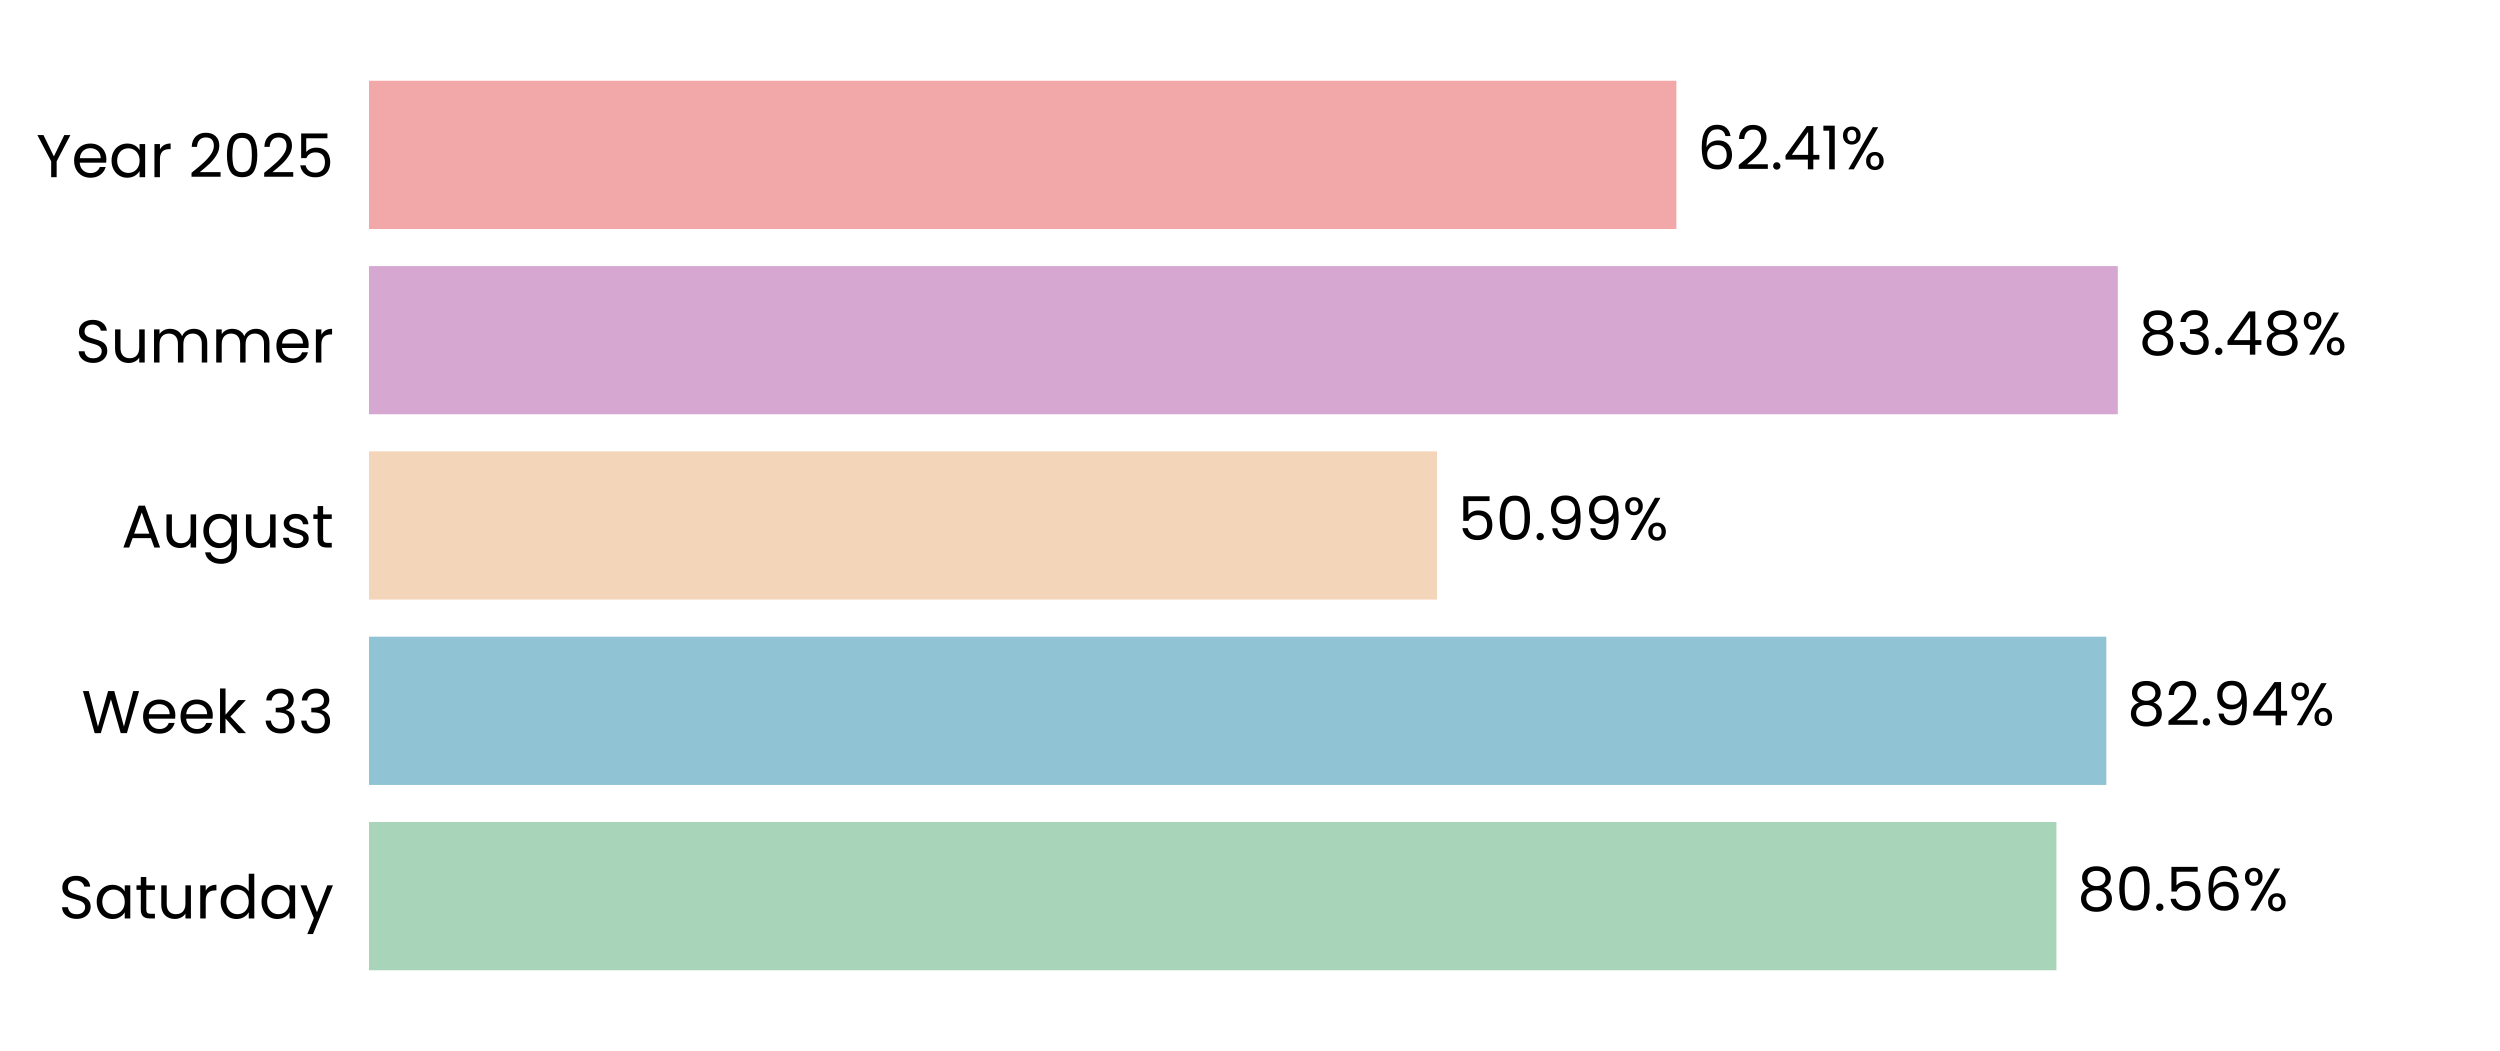
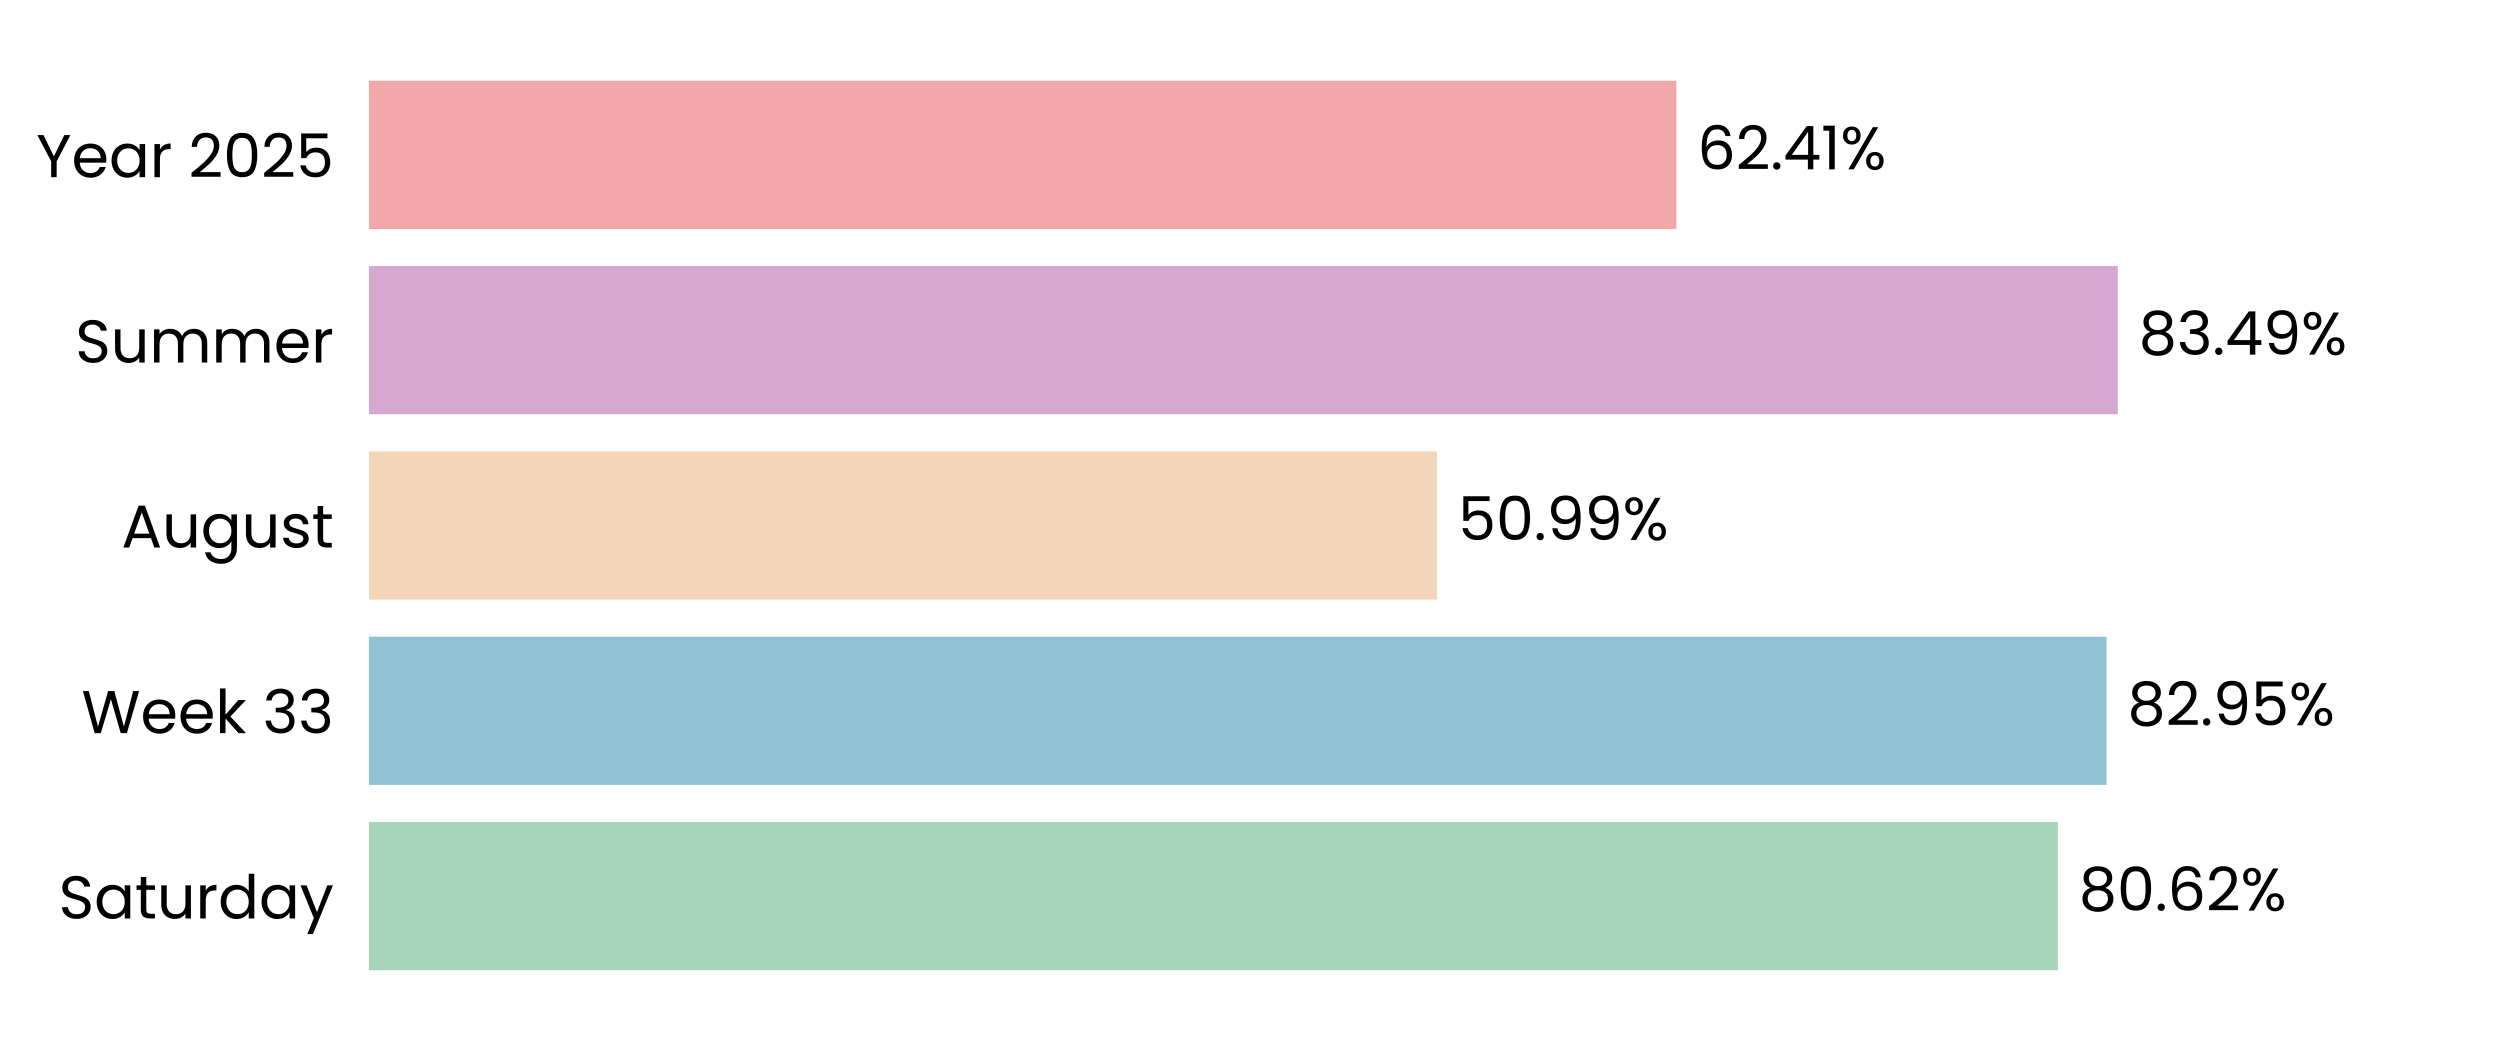
<svg xmlns="http://www.w3.org/2000/svg" xmlns:xlink="http://www.w3.org/1999/xlink" width="496.691pt" height="208.8pt" viewBox="0 0 496.691 208.8" version="1.1">
  <defs>
    <style type="text/css">*{stroke-linejoin: round; stroke-linecap: butt}</style>
  </defs>
  <g id="figure_1">
    <g id="patch_1">
      <path d="M 0 208.8  L 496.691 208.8  L 496.691 0  L 0 0  L 0 208.8  z " style="fill: none" />
    </g>
    <g id="axes_1">
      <g id="patch_2">
        <path d="M 73.311 201.6  L 489.491 201.6  L 489.491 7.2  L 73.311 7.2  L 73.311 201.6  z " style="fill: none" />
      </g>
      <g id="patch_3">
-         <path d="M 73.311 192.764  L 408.567 192.764  L 408.567 163.309  L 73.311 163.309  z " clip-path="url(#p0603064cf3)" style="fill: #a8d5ba" />
+         <path d="M 73.311 192.764  L 408.856 192.764  L 408.856 163.309  L 73.311 163.309  z " clip-path="url(#p5062708a71)" style="fill: #a8d5ba" />
      </g>
      <g id="patch_4">
-         <path d="M 73.311 155.945  L 418.476 155.945  L 418.476 126.491  L 73.311 126.491  z " clip-path="url(#p0603064cf3)" style="fill: #90c3d4" />
+         <path d="M 73.311 155.945  L 418.518 155.945  L 418.518 126.491  L 73.311 126.491  z " clip-path="url(#p5062708a71)" style="fill: #90c3d4" />
      </g>
      <g id="patch_5">
-         <path d="M 73.311 119.127  L 285.503 119.127  L 285.503 89.673  L 73.311 89.673  z " clip-path="url(#p0603064cf3)" style="fill: #f3d6ba" />
+         <path d="M 73.311 119.127  L 285.513 119.127  L 285.513 89.673  L 73.311 89.673  z " clip-path="url(#p5062708a71)" style="fill: #f3d6ba" />
      </g>
      <g id="patch_6">
-         <path d="M 73.311 82.309  L 420.756 82.309  L 420.756 52.855  L 73.311 52.855  z " clip-path="url(#p0603064cf3)" style="fill: #d6a8d1" />
+         <path d="M 73.311 82.309  L 420.759 82.309  L 420.759 52.855  L 73.311 52.855  z " clip-path="url(#p5062708a71)" style="fill: #d6a8d1" />
      </g>
      <g id="patch_7">
-         <path d="M 73.311 45.491  L 333.06 45.491  L 333.06 16.036  L 73.311 16.036  z " clip-path="url(#p0603064cf3)" style="fill: #f2a8a8" />
+         <path d="M 73.311 45.491  L 333.06 45.491  L 333.06 16.036  L 73.311 16.036  z " clip-path="url(#p5062708a71)" style="fill: #f2a8a8" />
      </g>
      <g id="matplotlib.axis_1">
        <g id="ytick_1">
          <g id="text_1">
            <g transform="translate(11.65312 182.4764) scale(0.12 -0.12)">
              <defs>
                <path id="Poppins-Regular-53" d="M 1907 -45  Q 1466 -45 1117 112  Q 768 269 569 547  Q 371 826 365 1190  L 986 1190  Q 1018 877 1245 662  Q 1472 448 1907 448  Q 2323 448 2563 656  Q 2803 864 2803 1190  Q 2803 1446 2662 1606  Q 2522 1766 2310 1849  Q 2099 1933 1741 2029  Q 1299 2144 1033 2259  Q 768 2374 579 2620  Q 390 2867 390 3283  Q 390 3648 576 3929  Q 762 4211 1098 4364  Q 1434 4518 1869 4518  Q 2496 4518 2896 4204  Q 3296 3891 3347 3373  L 2707 3373  Q 2675 3629 2438 3824  Q 2202 4019 1811 4019  Q 1446 4019 1216 3830  Q 986 3642 986 3302  Q 986 3059 1123 2905  Q 1261 2752 1462 2672  Q 1664 2592 2029 2490  Q 2470 2368 2739 2249  Q 3008 2131 3200 1884  Q 3392 1638 3392 1216  Q 3392 890 3219 602  Q 3046 314 2707 134  Q 2368 -45 1907 -45  z " transform="scale(0.015625)" />
                <path id="Poppins-Regular-61" d="M 275 1766  Q 275 2304 492 2710  Q 710 3117 1091 3341  Q 1472 3565 1939 3565  Q 2400 3565 2739 3366  Q 3078 3168 3245 2867  L 3245 3507  L 3834 3507  L 3834 0  L 3245 0  L 3245 653  Q 3072 346 2729 144  Q 2387 -58 1933 -58  Q 1466 -58 1088 172  Q 710 403 492 819  Q 275 1235 275 1766  z M 3245 1760  Q 3245 2157 3085 2451  Q 2925 2746 2653 2902  Q 2381 3059 2054 3059  Q 1728 3059 1459 2905  Q 1190 2752 1030 2457  Q 870 2163 870 1766  Q 870 1363 1030 1065  Q 1190 768 1459 611  Q 1728 454 2054 454  Q 2381 454 2653 611  Q 2925 768 3085 1065  Q 3245 1363 3245 1760  z " transform="scale(0.015625)" />
                <path id="Poppins-Regular-74" d="M 1203 3027  L 1203 960  Q 1203 704 1312 598  Q 1421 493 1690 493  L 2118 493  L 2118 0  L 1594 0  Q 1107 0 864 224  Q 621 448 621 960  L 621 3027  L 166 3027  L 166 3507  L 621 3507  L 621 4390  L 1203 4390  L 1203 3507  L 2118 3507  L 2118 3027  L 1203 3027  z " transform="scale(0.015625)" />
                <path id="Poppins-Regular-75" d="M 3603 3507  L 3603 0  L 3021 0  L 3021 518  Q 2854 250 2556 99  Q 2259 -51 1901 -51  Q 1491 -51 1164 118  Q 838 288 649 627  Q 461 966 461 1453  L 461 3507  L 1037 3507  L 1037 1530  Q 1037 1011 1299 732  Q 1562 454 2016 454  Q 2483 454 2752 742  Q 3021 1030 3021 1581  L 3021 3507  L 3603 3507  z " transform="scale(0.015625)" />
                <path id="Poppins-Regular-72" d="M 1075 2938  Q 1229 3238 1513 3404  Q 1798 3571 2208 3571  L 2208 2970  L 2054 2970  Q 1075 2970 1075 1907  L 1075 0  L 493 0  L 493 3507  L 1075 3507  L 1075 2938  z " transform="scale(0.015625)" />
                <path id="Poppins-Regular-64" d="M 275 1766  Q 275 2304 492 2710  Q 710 3117 1091 3341  Q 1472 3565 1946 3565  Q 2355 3565 2707 3376  Q 3059 3187 3245 2880  L 3245 4736  L 3834 4736  L 3834 0  L 3245 0  L 3245 659  Q 3072 346 2733 144  Q 2394 -58 1939 -58  Q 1472 -58 1091 172  Q 710 403 492 819  Q 275 1235 275 1766  z M 3245 1760  Q 3245 2157 3085 2451  Q 2925 2746 2653 2902  Q 2381 3059 2054 3059  Q 1728 3059 1459 2905  Q 1190 2752 1030 2457  Q 870 2163 870 1766  Q 870 1363 1030 1065  Q 1190 768 1459 611  Q 1728 454 2054 454  Q 2381 454 2653 611  Q 2925 768 3085 1065  Q 3245 1363 3245 1760  z " transform="scale(0.015625)" />
                <path id="Poppins-Regular-79" d="M 3514 3507  L 1402 -1651  L 800 -1651  L 1491 38  L 77 3507  L 723 3507  L 1824 666  L 2912 3507  L 3514 3507  z " transform="scale(0.015625)" />
              </defs>
              <use xlink:href="#Poppins-Regular-53" />
              <use xlink:href="#Poppins-Regular-61" transform="translate(58.7 0)" />
              <use xlink:href="#Poppins-Regular-74" transform="translate(126.3 0)" />
              <use xlink:href="#Poppins-Regular-75" transform="translate(162.7 0)" />
              <use xlink:href="#Poppins-Regular-72" transform="translate(226.7 0)" />
              <use xlink:href="#Poppins-Regular-64" transform="translate(264 0)" />
              <use xlink:href="#Poppins-Regular-61" transform="translate(331.5999 0)" />
              <use xlink:href="#Poppins-Regular-79" transform="translate(399.1999 0)" />
            </g>
          </g>
        </g>
        <g id="ytick_2">
          <g id="text_2">
            <g transform="translate(16.19813 145.6582) scale(0.12 -0.12)">
              <defs>
                <path id="Poppins-Regular-57" d="M 6099 4461  L 4806 0  L 4154 0  L 3117 3590  L 2042 0  L 1395 -6  L 147 4461  L 768 4461  L 1741 678  L 2816 4461  L 3469 4461  L 4493 691  L 5472 4461  L 6099 4461  z " transform="scale(0.015625)" />
                <path id="Poppins-Regular-65" d="M 3693 1888  Q 3693 1722 3674 1536  L 870 1536  Q 902 1018 1225 726  Q 1549 435 2010 435  Q 2387 435 2640 611  Q 2893 787 2995 1082  L 3622 1082  Q 3482 576 3059 259  Q 2637 -58 2010 -58  Q 1510 -58 1116 166  Q 723 390 499 803  Q 275 1216 275 1760  Q 275 2304 492 2713  Q 710 3123 1104 3344  Q 1498 3565 2010 3565  Q 2509 3565 2893 3347  Q 3277 3130 3485 2749  Q 3693 2368 3693 1888  z M 3091 2010  Q 3091 2342 2944 2582  Q 2797 2822 2544 2947  Q 2291 3072 1984 3072  Q 1542 3072 1232 2790  Q 922 2509 877 2010  L 3091 2010  z " transform="scale(0.015625)" />
                <path id="Poppins-Regular-6b" d="M 2451 0  L 1075 1549  L 1075 0  L 493 0  L 493 4736  L 1075 4736  L 1075 1952  L 2426 3507  L 3238 3507  L 1587 1760  L 3245 0  L 2451 0  z " transform="scale(0.015625)" />
                <path id="Poppins-Regular-20" transform="scale(0.015625)" />
                <path id="Poppins-Regular-33" d="M 384 3462  Q 429 4051 838 4384  Q 1248 4717 1901 4717  Q 2336 4717 2653 4560  Q 2970 4403 3133 4134  Q 3296 3866 3296 3526  Q 3296 3130 3069 2842  Q 2842 2554 2477 2470  L 2477 2438  Q 2893 2336 3136 2035  Q 3379 1734 3379 1248  Q 3379 883 3212 592  Q 3046 301 2713 134  Q 2381 -32 1914 -32  Q 1235 -32 800 323  Q 365 678 314 1331  L 877 1331  Q 922 947 1190 704  Q 1459 461 1907 461  Q 2355 461 2588 694  Q 2822 928 2822 1299  Q 2822 1779 2502 1990  Q 2182 2202 1536 2202  L 1389 2202  L 1389 2688  L 1542 2688  Q 2131 2694 2432 2883  Q 2733 3072 2733 3469  Q 2733 3808 2512 4013  Q 2291 4218 1882 4218  Q 1485 4218 1241 4013  Q 998 3808 954 3462  L 384 3462  z " transform="scale(0.015625)" />
              </defs>
              <use xlink:href="#Poppins-Regular-57" />
              <use xlink:href="#Poppins-Regular-65" transform="translate(97.59999 0)" />
              <use xlink:href="#Poppins-Regular-65" transform="translate(159.6 0)" />
              <use xlink:href="#Poppins-Regular-6b" transform="translate(221.6 0)" />
              <use xlink:href="#Poppins-Regular-20" transform="translate(273.0999 0)" />
              <use xlink:href="#Poppins-Regular-33" transform="translate(299.7999 0)" />
              <use xlink:href="#Poppins-Regular-33" transform="translate(358.6999 0)" />
            </g>
          </g>
        </g>
        <g id="ytick_3">
          <g id="text_3">
            <g transform="translate(24.11812 108.78) scale(0.12 -0.12)">
              <defs>
                <path id="Poppins-Regular-41" d="M 3130 992  L 1184 992  L 826 0  L 211 0  L 1824 4435  L 2496 4435  L 4102 0  L 3488 0  L 3130 992  z M 2963 1466  L 2157 3718  L 1350 1466  L 2963 1466  z " transform="scale(0.015625)" />
                <path id="Poppins-Regular-67" d="M 1939 3565  Q 2394 3565 2736 3366  Q 3078 3168 3245 2867  L 3245 3507  L 3834 3507  L 3834 -77  Q 3834 -557 3629 -931  Q 3424 -1306 3043 -1517  Q 2662 -1728 2157 -1728  Q 1466 -1728 1005 -1401  Q 544 -1075 461 -512  L 1037 -512  Q 1133 -832 1433 -1027  Q 1734 -1222 2157 -1222  Q 2637 -1222 2941 -921  Q 3245 -621 3245 -77  L 3245 659  Q 3072 352 2733 147  Q 2394 -58 1939 -58  Q 1472 -58 1091 172  Q 710 403 492 819  Q 275 1235 275 1766  Q 275 2304 492 2710  Q 710 3117 1091 3341  Q 1472 3565 1939 3565  z M 3245 1760  Q 3245 2157 3085 2451  Q 2925 2746 2653 2902  Q 2381 3059 2054 3059  Q 1728 3059 1459 2905  Q 1190 2752 1030 2457  Q 870 2163 870 1766  Q 870 1363 1030 1065  Q 1190 768 1459 611  Q 1728 454 2054 454  Q 2381 454 2653 611  Q 2925 768 3085 1065  Q 3245 1363 3245 1760  z " transform="scale(0.015625)" />
                <path id="Poppins-Regular-73" d="M 1734 -58  Q 1331 -58 1011 80  Q 691 218 505 464  Q 320 710 301 1030  L 902 1030  Q 928 768 1149 601  Q 1370 435 1728 435  Q 2061 435 2253 582  Q 2445 730 2445 954  Q 2445 1184 2240 1296  Q 2035 1408 1606 1517  Q 1216 1619 969 1724  Q 723 1830 547 2038  Q 371 2246 371 2586  Q 371 2854 531 3078  Q 691 3302 985 3433  Q 1280 3565 1658 3565  Q 2240 3565 2598 3270  Q 2957 2976 2982 2464  L 2400 2464  Q 2381 2739 2179 2905  Q 1978 3072 1638 3072  Q 1325 3072 1139 2937  Q 954 2803 954 2586  Q 954 2413 1066 2301  Q 1178 2189 1347 2121  Q 1517 2054 1818 1971  Q 2195 1869 2432 1769  Q 2669 1670 2838 1472  Q 3008 1274 3014 954  Q 3014 666 2854 435  Q 2694 205 2403 73  Q 2112 -58 1734 -58  z " transform="scale(0.015625)" />
              </defs>
              <use xlink:href="#Poppins-Regular-41" />
              <use xlink:href="#Poppins-Regular-75" transform="translate(67.39999 0)" />
              <use xlink:href="#Poppins-Regular-67" transform="translate(131.4 0)" />
              <use xlink:href="#Poppins-Regular-75" transform="translate(199 0)" />
              <use xlink:href="#Poppins-Regular-73" transform="translate(263 0)" />
              <use xlink:href="#Poppins-Regular-74" transform="translate(315.2 0)" />
            </g>
          </g>
        </g>
        <g id="ytick_4">
          <g id="text_4">
            <g transform="translate(14.95125 72.02182) scale(0.12 -0.12)">
              <defs>
                <path id="Poppins-Regular-6d" d="M 4710 3571  Q 5120 3571 5440 3401  Q 5760 3232 5945 2893  Q 6131 2554 6131 2067  L 6131 0  L 5555 0  L 5555 1984  Q 5555 2509 5296 2787  Q 5037 3066 4595 3066  Q 4141 3066 3872 2774  Q 3603 2483 3603 1933  L 3603 0  L 3027 0  L 3027 1984  Q 3027 2509 2768 2787  Q 2509 3066 2067 3066  Q 1613 3066 1344 2774  Q 1075 2483 1075 1933  L 1075 0  L 493 0  L 493 3507  L 1075 3507  L 1075 3002  Q 1248 3277 1539 3424  Q 1830 3571 2182 3571  Q 2624 3571 2963 3372  Q 3302 3174 3469 2790  Q 3616 3162 3955 3366  Q 4294 3571 4710 3571  z " transform="scale(0.015625)" />
              </defs>
              <use xlink:href="#Poppins-Regular-53" />
              <use xlink:href="#Poppins-Regular-75" transform="translate(58.7 0)" />
              <use xlink:href="#Poppins-Regular-6d" transform="translate(122.7 0)" />
              <use xlink:href="#Poppins-Regular-6d" transform="translate(225.7 0)" />
              <use xlink:href="#Poppins-Regular-65" transform="translate(328.7 0)" />
              <use xlink:href="#Poppins-Regular-72" transform="translate(390.6999 0)" />
            </g>
          </g>
        </g>
        <g id="ytick_5">
          <g id="text_5">
            <g transform="translate(7.2 35.20364) scale(0.12 -0.12)">
              <defs>
                <path id="Poppins-Regular-59" d="M 3616 4461  L 2163 1683  L 2163 0  L 1581 0  L 1581 1683  L 122 4461  L 768 4461  L 1869 2202  L 2970 4461  L 3616 4461  z " transform="scale(0.015625)" />
                <path id="Poppins-Regular-32" d="M 326 467  Q 1139 1120 1600 1539  Q 2061 1958 2377 2416  Q 2694 2874 2694 3315  Q 2694 3731 2492 3971  Q 2291 4211 1843 4211  Q 1408 4211 1168 3939  Q 928 3667 909 3213  L 346 3213  Q 371 3930 780 4320  Q 1190 4710 1837 4710  Q 2496 4710 2883 4345  Q 3270 3981 3270 3341  Q 3270 2810 2953 2307  Q 2637 1805 2233 1424  Q 1830 1043 1203 538  L 3405 538  L 3405 51  L 326 51  L 326 467  z " transform="scale(0.015625)" />
                <path id="Poppins-Regular-30" d="M 397 2362  Q 397 3462 755 4080  Q 1114 4698 2010 4698  Q 2899 4698 3257 4080  Q 3616 3462 3616 2362  Q 3616 1242 3257 621  Q 2899 0 2010 0  Q 1114 0 755 621  Q 397 1242 397 2362  z M 3040 2362  Q 3040 2918 2966 3305  Q 2893 3693 2665 3929  Q 2438 4166 2010 4166  Q 1574 4166 1347 3929  Q 1120 3693 1046 3305  Q 973 2918 973 2362  Q 973 1786 1046 1395  Q 1120 1005 1347 768  Q 1574 531 2010 531  Q 2438 531 2665 768  Q 2893 1005 2966 1395  Q 3040 1786 3040 2362  z " transform="scale(0.015625)" />
                <path id="Poppins-Regular-35" d="M 3347 4122  L 1101 4122  L 1101 2662  Q 1248 2867 1536 2998  Q 1824 3130 2157 3130  Q 2688 3130 3021 2909  Q 3354 2688 3498 2339  Q 3642 1990 3642 1600  Q 3642 1139 3469 774  Q 3296 410 2941 198  Q 2586 -13 2061 -13  Q 1389 -13 973 332  Q 557 678 467 1254  L 1037 1254  Q 1120 890 1389 685  Q 1658 480 2067 480  Q 2573 480 2829 784  Q 3085 1088 3085 1587  Q 3085 2086 2829 2358  Q 2573 2630 2074 2630  Q 1734 2630 1481 2467  Q 1229 2304 1114 2022  L 563 2022  L 563 4634  L 3347 4634  L 3347 4122  z " transform="scale(0.015625)" />
              </defs>
              <use xlink:href="#Poppins-Regular-59" />
              <use xlink:href="#Poppins-Regular-65" transform="translate(58.39999 0)" />
              <use xlink:href="#Poppins-Regular-61" transform="translate(120.4 0)" />
              <use xlink:href="#Poppins-Regular-72" transform="translate(188 0)" />
              <use xlink:href="#Poppins-Regular-20" transform="translate(225.3 0)" />
              <use xlink:href="#Poppins-Regular-32" transform="translate(252 0)" />
              <use xlink:href="#Poppins-Regular-30" transform="translate(309.4999 0)" />
              <use xlink:href="#Poppins-Regular-32" transform="translate(372.2999 0)" />
              <use xlink:href="#Poppins-Regular-35" transform="translate(429.7999 0)" />
            </g>
          </g>
        </g>
      </g>
      <g id="text_6">
-         <g transform="translate(412.7292 180.9164) scale(0.12 -0.12)">
+         <g transform="translate(413.0182 180.9164) scale(0.12 -0.12)">
          <defs>
            <path id="Poppins-Regular-38" d="M 1242 2406  Q 883 2547 691 2816  Q 499 3085 499 3469  Q 499 3814 672 4092  Q 845 4371 1187 4534  Q 1530 4698 2016 4698  Q 2502 4698 2844 4534  Q 3187 4371 3363 4092  Q 3539 3814 3539 3469  Q 3539 3098 3340 2819  Q 3142 2541 2797 2406  Q 3194 2285 3427 1981  Q 3661 1677 3661 1248  Q 3661 832 3456 521  Q 3251 211 2876 41  Q 2502 -128 2016 -128  Q 1530 -128 1162 41  Q 794 211 589 521  Q 384 832 384 1248  Q 384 1677 614 1984  Q 845 2291 1242 2406  z M 2976 3398  Q 2976 3789 2720 4000  Q 2464 4211 2016 4211  Q 1574 4211 1318 4000  Q 1062 3789 1062 3392  Q 1062 3034 1328 2816  Q 1594 2598 2016 2598  Q 2445 2598 2710 2819  Q 2976 3040 2976 3398  z M 2016 2150  Q 1542 2150 1241 1929  Q 941 1709 941 1267  Q 941 858 1232 608  Q 1523 358 2016 358  Q 2509 358 2797 608  Q 3085 858 3085 1267  Q 3085 1696 2790 1923  Q 2496 2150 2016 2150  z " transform="scale(0.015625)" />
            <path id="Poppins-Regular-2e" d="M 678 -38  Q 512 -38 397 77  Q 282 192 282 358  Q 282 525 397 640  Q 512 755 678 755  Q 838 755 950 640  Q 1062 525 1062 358  Q 1062 192 950 77  Q 838 -38 678 -38  z " transform="scale(0.015625)" />
            <path id="Poppins-Regular-36" d="M 2976 3526  Q 2835 4237 2099 4237  Q 1530 4237 1248 3798  Q 966 3360 973 2355  Q 1120 2688 1462 2877  Q 1805 3066 2227 3066  Q 2886 3066 3280 2656  Q 3674 2246 3674 1523  Q 3674 1088 3504 742  Q 3334 397 2992 192  Q 2650 -13 2163 -13  Q 1504 -13 1133 281  Q 762 576 614 1094  Q 467 1613 467 2374  Q 467 4723 2106 4723  Q 2733 4723 3091 4384  Q 3450 4045 3514 3526  L 2976 3526  z M 2106 2573  Q 1830 2573 1587 2461  Q 1344 2349 1193 2121  Q 1043 1894 1043 1568  Q 1043 1082 1324 778  Q 1606 474 2131 474  Q 2579 474 2844 752  Q 3110 1030 3110 1504  Q 3110 2003 2854 2288  Q 2598 2573 2106 2573  z " transform="scale(0.015625)" />
            <path id="Poppins-Regular-25" d="M 269 3584  Q 269 4019 531 4278  Q 794 4538 1203 4538  Q 1613 4538 1875 4278  Q 2138 4019 2138 3584  Q 2138 3142 1875 2883  Q 1613 2624 1203 2624  Q 794 2624 531 2883  Q 269 3142 269 3584  z M 4006 4467  L 1414 0  L 838 0  L 3430 4467  L 4006 4467  z M 1203 4179  Q 986 4179 861 4028  Q 736 3878 736 3584  Q 736 3290 861 3136  Q 986 2982 1203 2982  Q 1421 2982 1549 3139  Q 1677 3296 1677 3584  Q 1677 3878 1549 4028  Q 1421 4179 1203 4179  z M 2720 883  Q 2720 1325 2982 1584  Q 3245 1843 3654 1843  Q 4064 1843 4323 1584  Q 4582 1325 4582 883  Q 4582 448 4323 185  Q 4064 -77 3654 -77  Q 3245 -77 2982 182  Q 2720 442 2720 883  z M 3648 1478  Q 3430 1478 3302 1328  Q 3174 1178 3174 883  Q 3174 595 3302 444  Q 3430 294 3648 294  Q 3866 294 3994 444  Q 4122 595 4122 883  Q 4122 1178 3994 1328  Q 3866 1478 3648 1478  z " transform="scale(0.015625)" />
          </defs>
          <use xlink:href="#Poppins-Regular-38" />
          <use xlink:href="#Poppins-Regular-30" transform="translate(63.09999 0)" />
          <use xlink:href="#Poppins-Regular-2e" transform="translate(125.9 0)" />
-           <use xlink:href="#Poppins-Regular-35" transform="translate(146.9 0)" />
-           <use xlink:href="#Poppins-Regular-36" transform="translate(209.7 0)" />
-           <use xlink:href="#Poppins-Regular-25" transform="translate(273.1999 0)" />
+           <use xlink:href="#Poppins-Regular-36" transform="translate(146.9 0)" />
+           <use xlink:href="#Poppins-Regular-32" transform="translate(210.3999 0)" />
+           <use xlink:href="#Poppins-Regular-25" transform="translate(267.8999 0)" />
        </g>
      </g>
      <g id="text_7">
-         <g transform="translate(422.6382 144.0982) scale(0.12 -0.12)">
+         <g transform="translate(422.6795 144.0982) scale(0.12 -0.12)">
          <defs>
            <path id="Poppins-Regular-39" d="M 1146 1242  Q 1210 877 1443 678  Q 1677 480 2074 480  Q 2605 480 2857 896  Q 3110 1312 3098 2298  Q 2963 2010 2649 1846  Q 2336 1683 1952 1683  Q 1523 1683 1187 1859  Q 851 2035 659 2374  Q 467 2714 467 3194  Q 467 3878 864 4297  Q 1261 4717 1990 4717  Q 2886 4717 3248 4134  Q 3610 3552 3610 2400  Q 3610 1594 3466 1069  Q 3322 544 2979 269  Q 2637 -6 2042 -6  Q 1389 -6 1024 346  Q 659 698 608 1242  L 1146 1242  z M 2048 2176  Q 2477 2176 2752 2441  Q 3027 2707 3027 3162  Q 3027 3642 2758 3936  Q 2490 4230 2003 4230  Q 1555 4230 1289 3948  Q 1024 3667 1024 3206  Q 1024 2739 1286 2457  Q 1549 2176 2048 2176  z " transform="scale(0.015625)" />
-             <path id="Poppins-Regular-34" d="M 256 1030  L 256 1472  L 2502 4582  L 3200 4582  L 3200 1536  L 3840 1536  L 3840 1030  L 3200 1030  L 3200 0  L 2624 0  L 2624 1030  L 256 1030  z M 2650 3974  L 928 1536  L 2650 1536  L 2650 3974  z " transform="scale(0.015625)" />
          </defs>
          <use xlink:href="#Poppins-Regular-38" />
          <use xlink:href="#Poppins-Regular-32" transform="translate(63.09999 0)" />
          <use xlink:href="#Poppins-Regular-2e" transform="translate(120.6 0)" />
          <use xlink:href="#Poppins-Regular-39" transform="translate(141.6 0)" />
-           <use xlink:href="#Poppins-Regular-34" transform="translate(204.5999 0)" />
-           <use xlink:href="#Poppins-Regular-25" transform="translate(267.4999 0)" />
+           <use xlink:href="#Poppins-Regular-35" transform="translate(204.5999 0)" />
+           <use xlink:href="#Poppins-Regular-25" transform="translate(267.3999 0)" />
        </g>
      </g>
      <g id="text_8">
-         <g transform="translate(289.6652 107.28) scale(0.12 -0.12)">
+         <g transform="translate(289.6745 107.28) scale(0.12 -0.12)">
          <use xlink:href="#Poppins-Regular-35" />
          <use xlink:href="#Poppins-Regular-30" transform="translate(62.79999 0)" />
          <use xlink:href="#Poppins-Regular-2e" transform="translate(125.6 0)" />
          <use xlink:href="#Poppins-Regular-39" transform="translate(146.6 0)" />
          <use xlink:href="#Poppins-Regular-39" transform="translate(209.5999 0)" />
          <use xlink:href="#Poppins-Regular-25" transform="translate(272.5999 0)" />
        </g>
      </g>
      <g id="text_9">
-         <g transform="translate(424.918 70.46182) scale(0.12 -0.12)">
+         <g transform="translate(424.9211 70.46182) scale(0.12 -0.12)">
+           <defs>
+             <path id="Poppins-Regular-34" d="M 256 1030  L 256 1472  L 2502 4582  L 3200 4582  L 3200 1536  L 3840 1536  L 3840 1030  L 3200 1030  L 3200 0  L 2624 0  L 2624 1030  L 256 1030  z M 2650 3974  L 928 1536  L 2650 1536  L 2650 3974  z " transform="scale(0.015625)" />
+           </defs>
          <use xlink:href="#Poppins-Regular-38" />
          <use xlink:href="#Poppins-Regular-33" transform="translate(63.09999 0)" />
          <use xlink:href="#Poppins-Regular-2e" transform="translate(122 0)" />
          <use xlink:href="#Poppins-Regular-34" transform="translate(143 0)" />
-           <use xlink:href="#Poppins-Regular-38" transform="translate(205.9 0)" />
-           <use xlink:href="#Poppins-Regular-25" transform="translate(269 0)" />
+           <use xlink:href="#Poppins-Regular-39" transform="translate(205.9 0)" />
+           <use xlink:href="#Poppins-Regular-25" transform="translate(268.8999 0)" />
        </g>
      </g>
      <g id="text_10">
-         <g transform="translate(337.2213 33.64364) scale(0.12 -0.12)">
+         <g transform="translate(337.2221 33.64364) scale(0.12 -0.12)">
          <defs>
            <path id="Poppins-Regular-31" d="M 243 4096  L 243 4627  L 1446 4627  L 1446 0  L 858 0  L 858 4096  L 243 4096  z " transform="scale(0.015625)" />
          </defs>
          <use xlink:href="#Poppins-Regular-36" />
          <use xlink:href="#Poppins-Regular-32" transform="translate(63.49999 0)" />
          <use xlink:href="#Poppins-Regular-2e" transform="translate(121 0)" />
          <use xlink:href="#Poppins-Regular-34" transform="translate(142 0)" />
          <use xlink:href="#Poppins-Regular-31" transform="translate(204.8999 0)" />
          <use xlink:href="#Poppins-Regular-25" transform="translate(236.8999 0)" />
        </g>
      </g>
    </g>
  </g>
  <defs>
-     <clipPath id="p0603064cf3">
+     <clipPath id="p5062708a71">
      <rect x="73.311" y="7.2" width="416.18" height="194.4" />
    </clipPath>
  </defs>
</svg>
